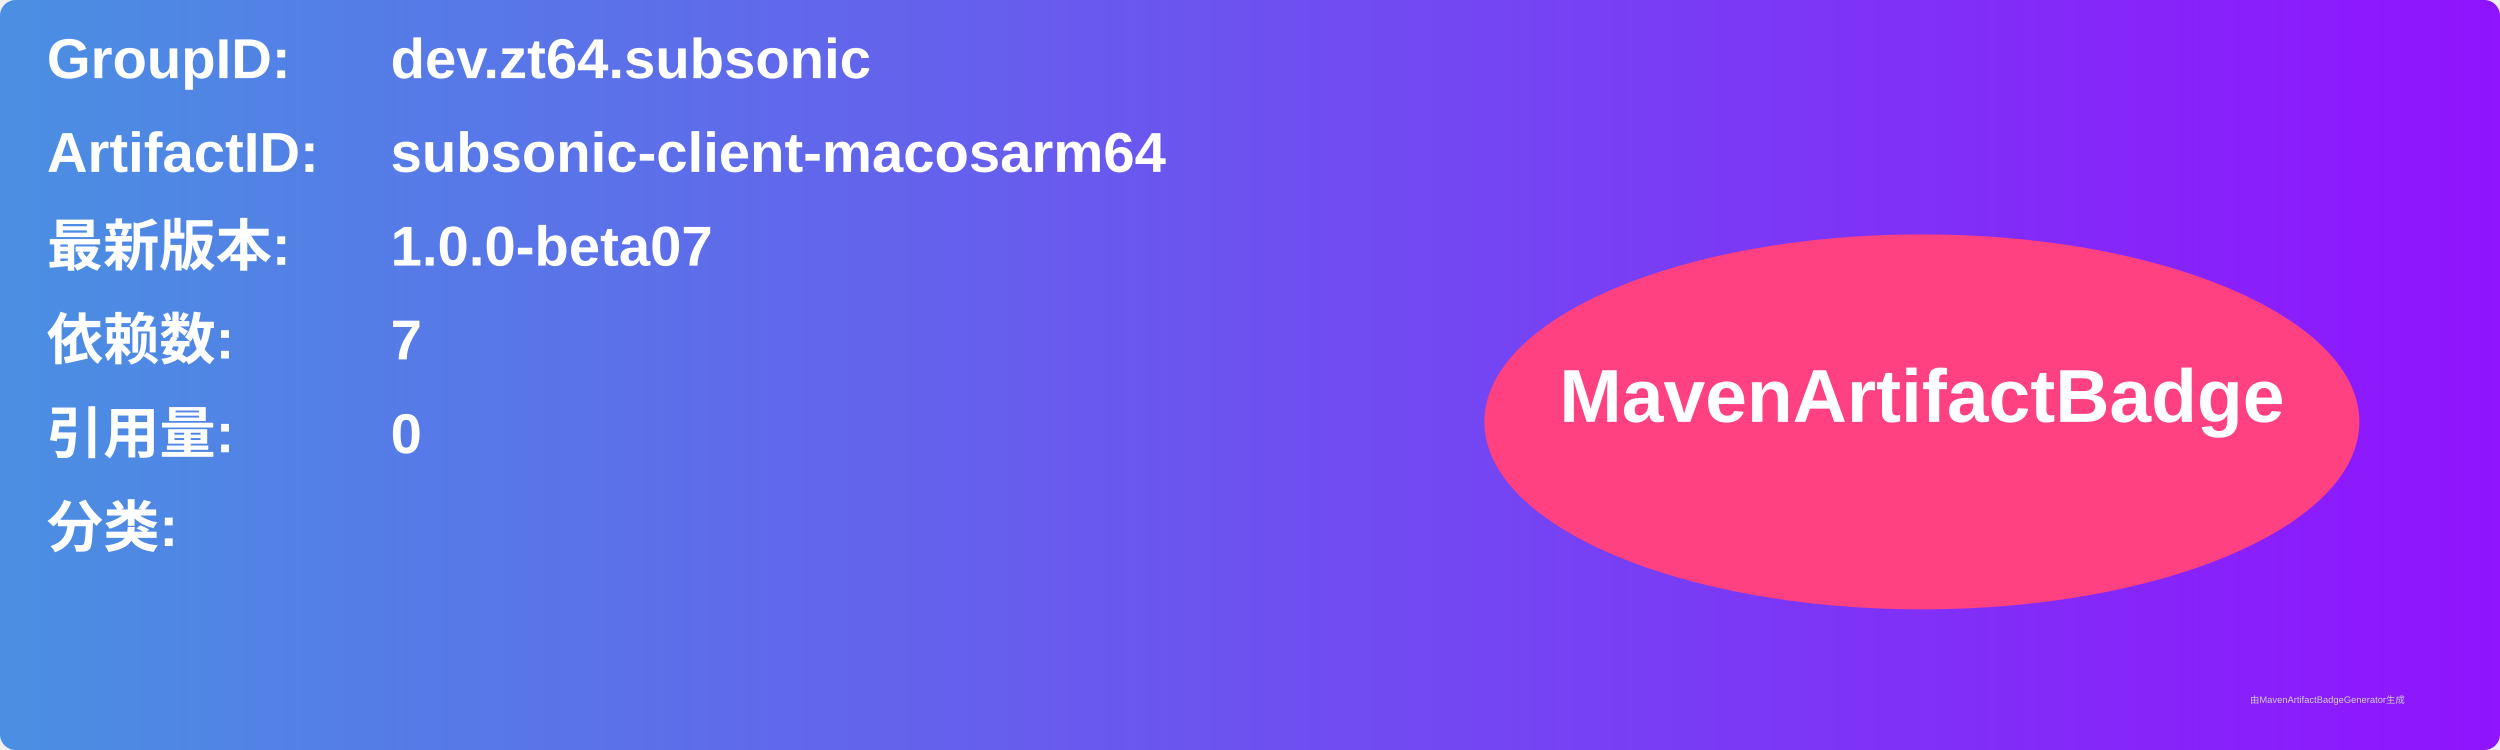
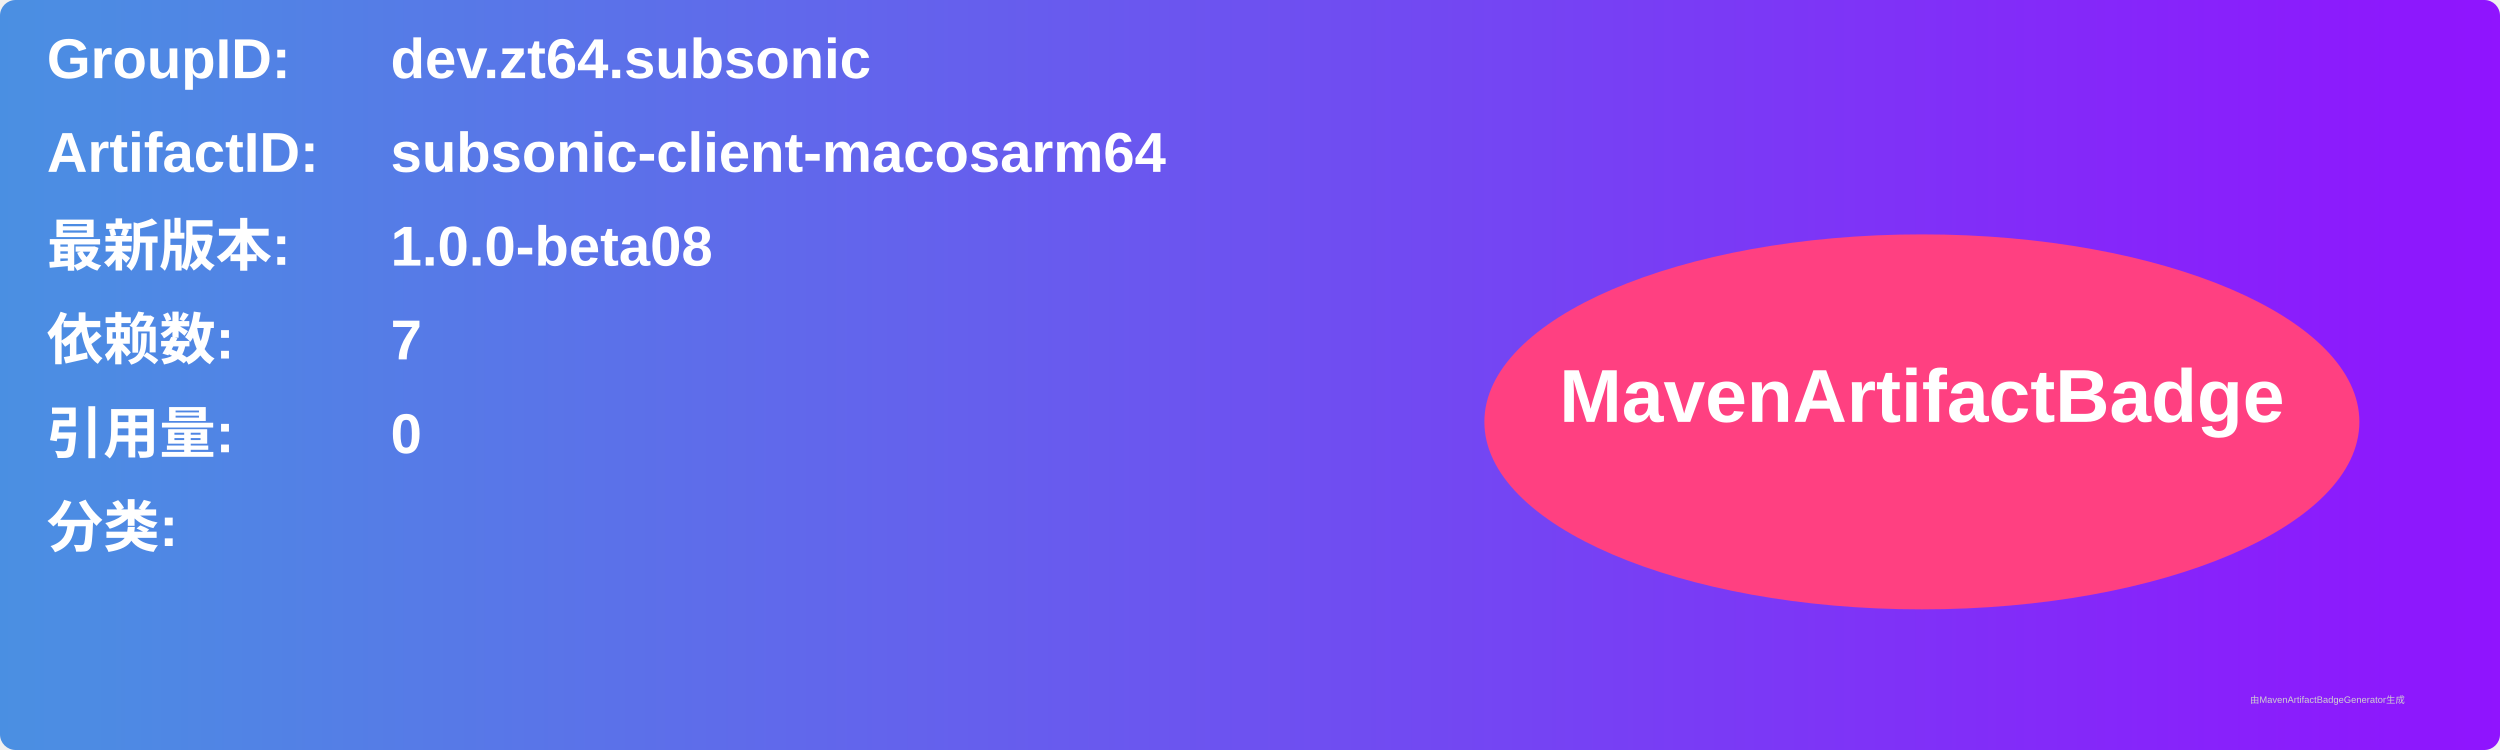
<svg xmlns="http://www.w3.org/2000/svg" width="800" height="240" viewBox="0 0 800 240">
  <linearGradient id="grad" x1="0%" y1="0%" x2="100%" y2="0%">
    <stop offset="0%" stop-color="#4a90e2" />
    <stop offset="100%" stop-color="#9013fe" />
  </linearGradient>
  <rect width="100%" height="100%" rx="5" ry="5" fill="url(#grad)" />
  <g transform="translate(15, 15)">
    <text x="0" y="10" font-family="Arial" font-size="18" fill="white" font-weight="bold" width="260">GroupID:</text>
    <text x="110" y="10" font-family="Arial" font-size="18" fill="white" font-weight="bold" width="460">dev.zt64.subsonic</text>
    <text x="0" y="40" font-family="Arial" font-size="18" fill="white" font-weight="bold" width="260">ArtifactID:</text>
    <text x="110" y="40" font-family="Arial" font-size="18" fill="white" font-weight="bold" width="460">subsonic-client-macosarm64</text>
    <text x="0" y="70" font-family="Arial" font-size="18" fill="white" font-weight="bold">最新版本:</text>
    <text x="110" y="70" font-family="Arial" font-size="18" fill="white" font-weight="bold">
-       <tspan font-weight="bold">1.0.0-beta07</tspan>
+       <tspan font-weight="bold">1.0.0-beta08</tspan>
    </text>
    <text x="0" y="100" font-family="Arial" font-size="18" fill="white" font-weight="bold">依赖数: </text>
    <text x="110" y="100" font-family="Arial" font-size="18" fill="white">
      <tspan font-weight="bold">7</tspan>
    </text>
    <text x="0" y="130" font-family="Arial" font-size="18" fill="white" font-weight="bold">引用量: </text>
    <text x="110" y="130" font-family="Arial" font-size="18" fill="white">
      <tspan font-weight="bold">0</tspan>
    </text>
    <text x="0" y="160" font-family="Arial" font-size="18" fill="white" font-weight="bold">分类:</text>
    <text x="10" y="190" font-family="Arial" font-size="10" fill="white">
      <tspan font-weight="bold" />
    </text>
    <ellipse cx="600" cy="120" rx="140" ry="60" fill="#ff4081" />
    <text x="600" y="120" text-anchor="middle" font-family="Arial" font-size="24" fill="white" font-weight="bold">MavenArtifactBadge</text>
  </g>
  <text x="720" y="225" font-family="Arial" font-size="3" fill="#d0d0d0">由MavenArtifactBadgeGenerator生成</text>
</svg>
